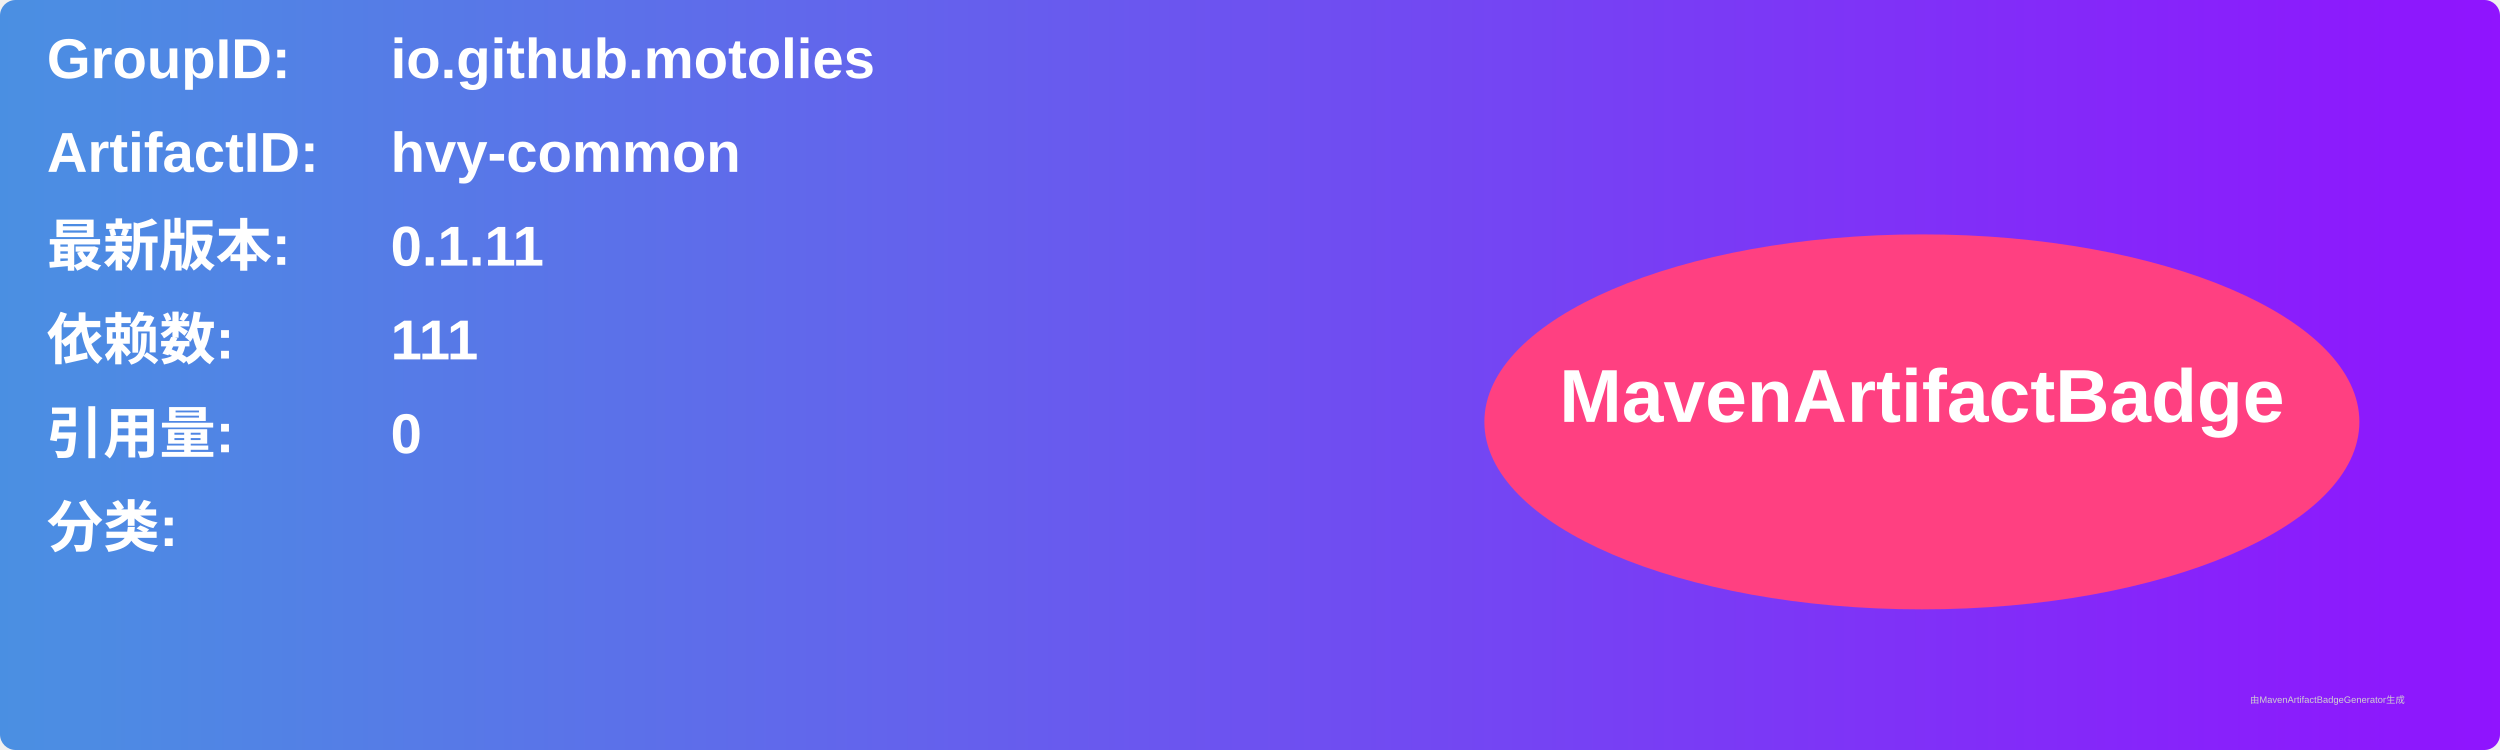
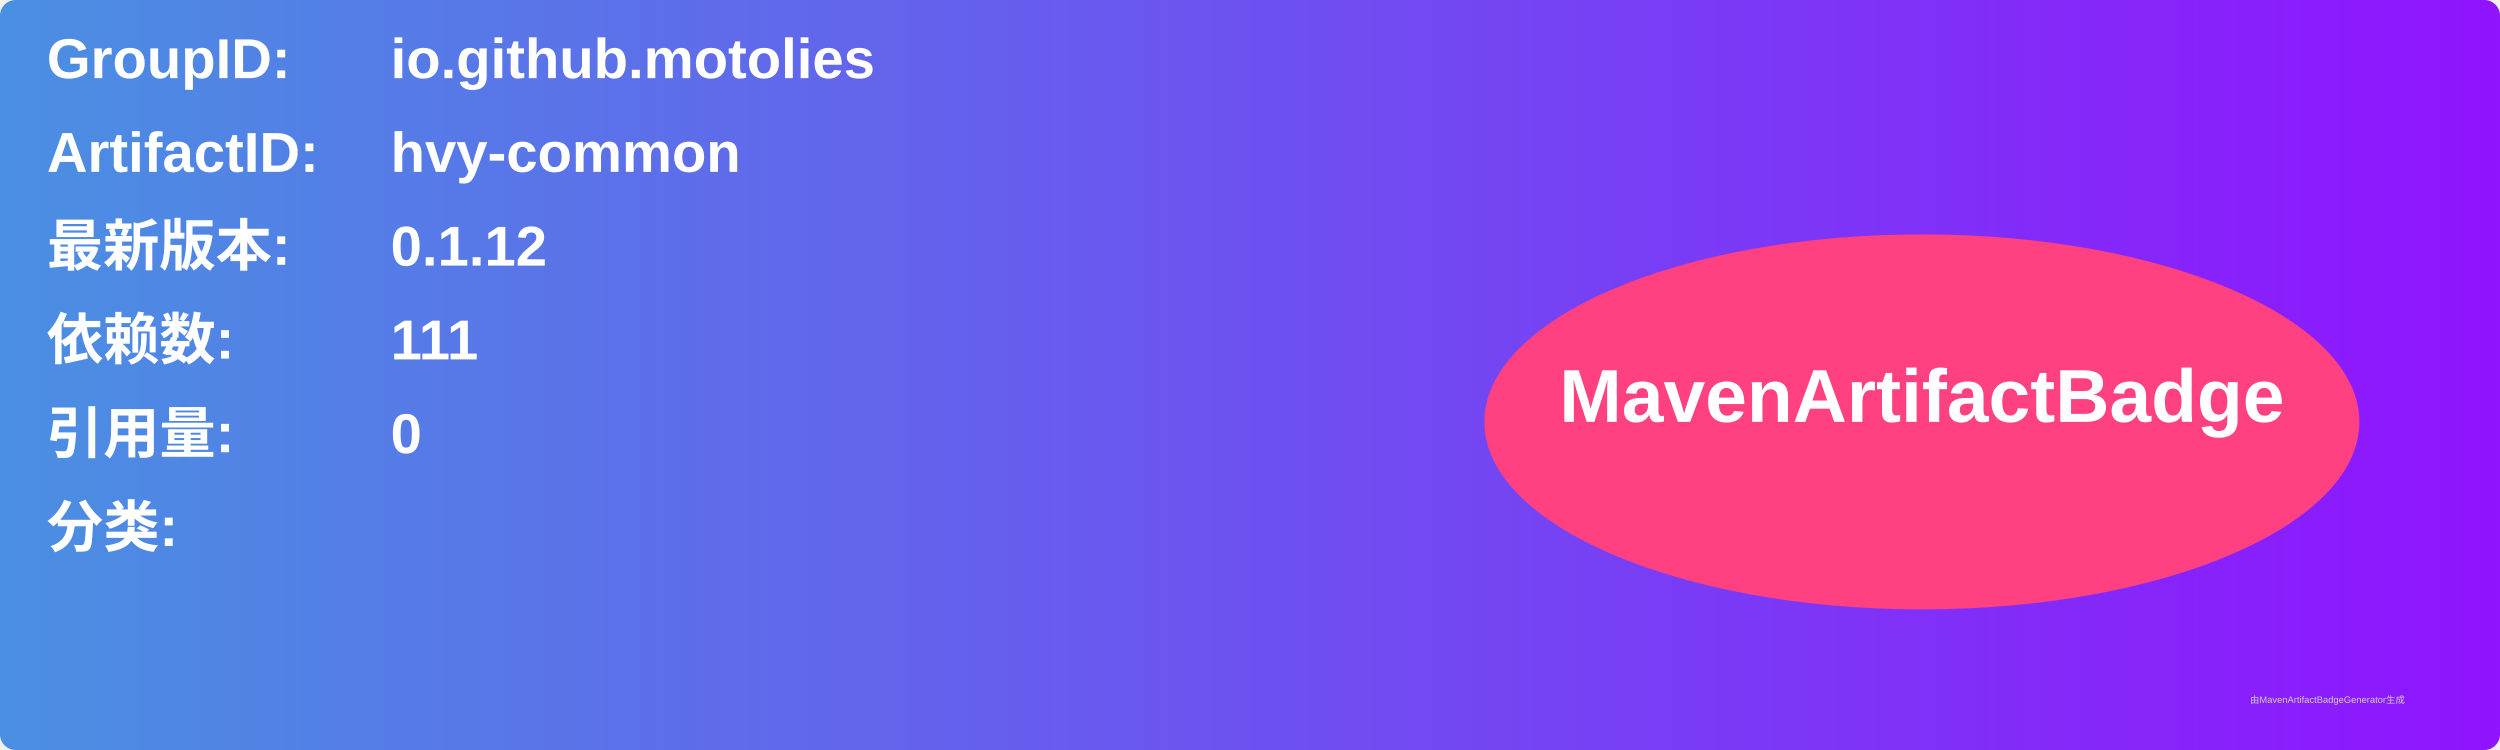
<svg xmlns="http://www.w3.org/2000/svg" width="800" height="240" viewBox="0 0 800 240">
  <linearGradient id="grad" x1="0%" y1="0%" x2="100%" y2="0%">
    <stop offset="0%" stop-color="#4a90e2" />
    <stop offset="100%" stop-color="#9013fe" />
  </linearGradient>
  <rect width="100%" height="100%" rx="5" ry="5" fill="url(#grad)" />
  <g transform="translate(15, 15)">
    <text x="0" y="10" font-family="Arial" font-size="18" fill="white" font-weight="bold" width="260">GroupID:</text>
    <text x="110" y="10" font-family="Arial" font-size="18" fill="white" font-weight="bold" width="460">io.github.motolies</text>
    <text x="0" y="40" font-family="Arial" font-size="18" fill="white" font-weight="bold" width="260">ArtifactID:</text>
    <text x="110" y="40" font-family="Arial" font-size="18" fill="white" font-weight="bold" width="460">hvy-common</text>
    <text x="0" y="70" font-family="Arial" font-size="18" fill="white" font-weight="bold">最新版本:</text>
    <text x="110" y="70" font-family="Arial" font-size="18" fill="white" font-weight="bold">
-       <tspan font-weight="bold">0.1.11</tspan>
+       <tspan font-weight="bold">0.1.12</tspan>
    </text>
    <text x="0" y="100" font-family="Arial" font-size="18" fill="white" font-weight="bold">依赖数: </text>
    <text x="110" y="100" font-family="Arial" font-size="18" fill="white">
      <tspan font-weight="bold">111</tspan>
    </text>
    <text x="0" y="130" font-family="Arial" font-size="18" fill="white" font-weight="bold">引用量: </text>
    <text x="110" y="130" font-family="Arial" font-size="18" fill="white">
      <tspan font-weight="bold">0</tspan>
    </text>
    <text x="0" y="160" font-family="Arial" font-size="18" fill="white" font-weight="bold">分类:</text>
    <text x="10" y="190" font-family="Arial" font-size="10" fill="white">
      <tspan font-weight="bold" />
    </text>
    <ellipse cx="600" cy="120" rx="140" ry="60" fill="#ff4081" />
    <text x="600" y="120" text-anchor="middle" font-family="Arial" font-size="24" fill="white" font-weight="bold">MavenArtifactBadge</text>
  </g>
  <text x="720" y="225" font-family="Arial" font-size="3" fill="#d0d0d0">由MavenArtifactBadgeGenerator生成</text>
</svg>
